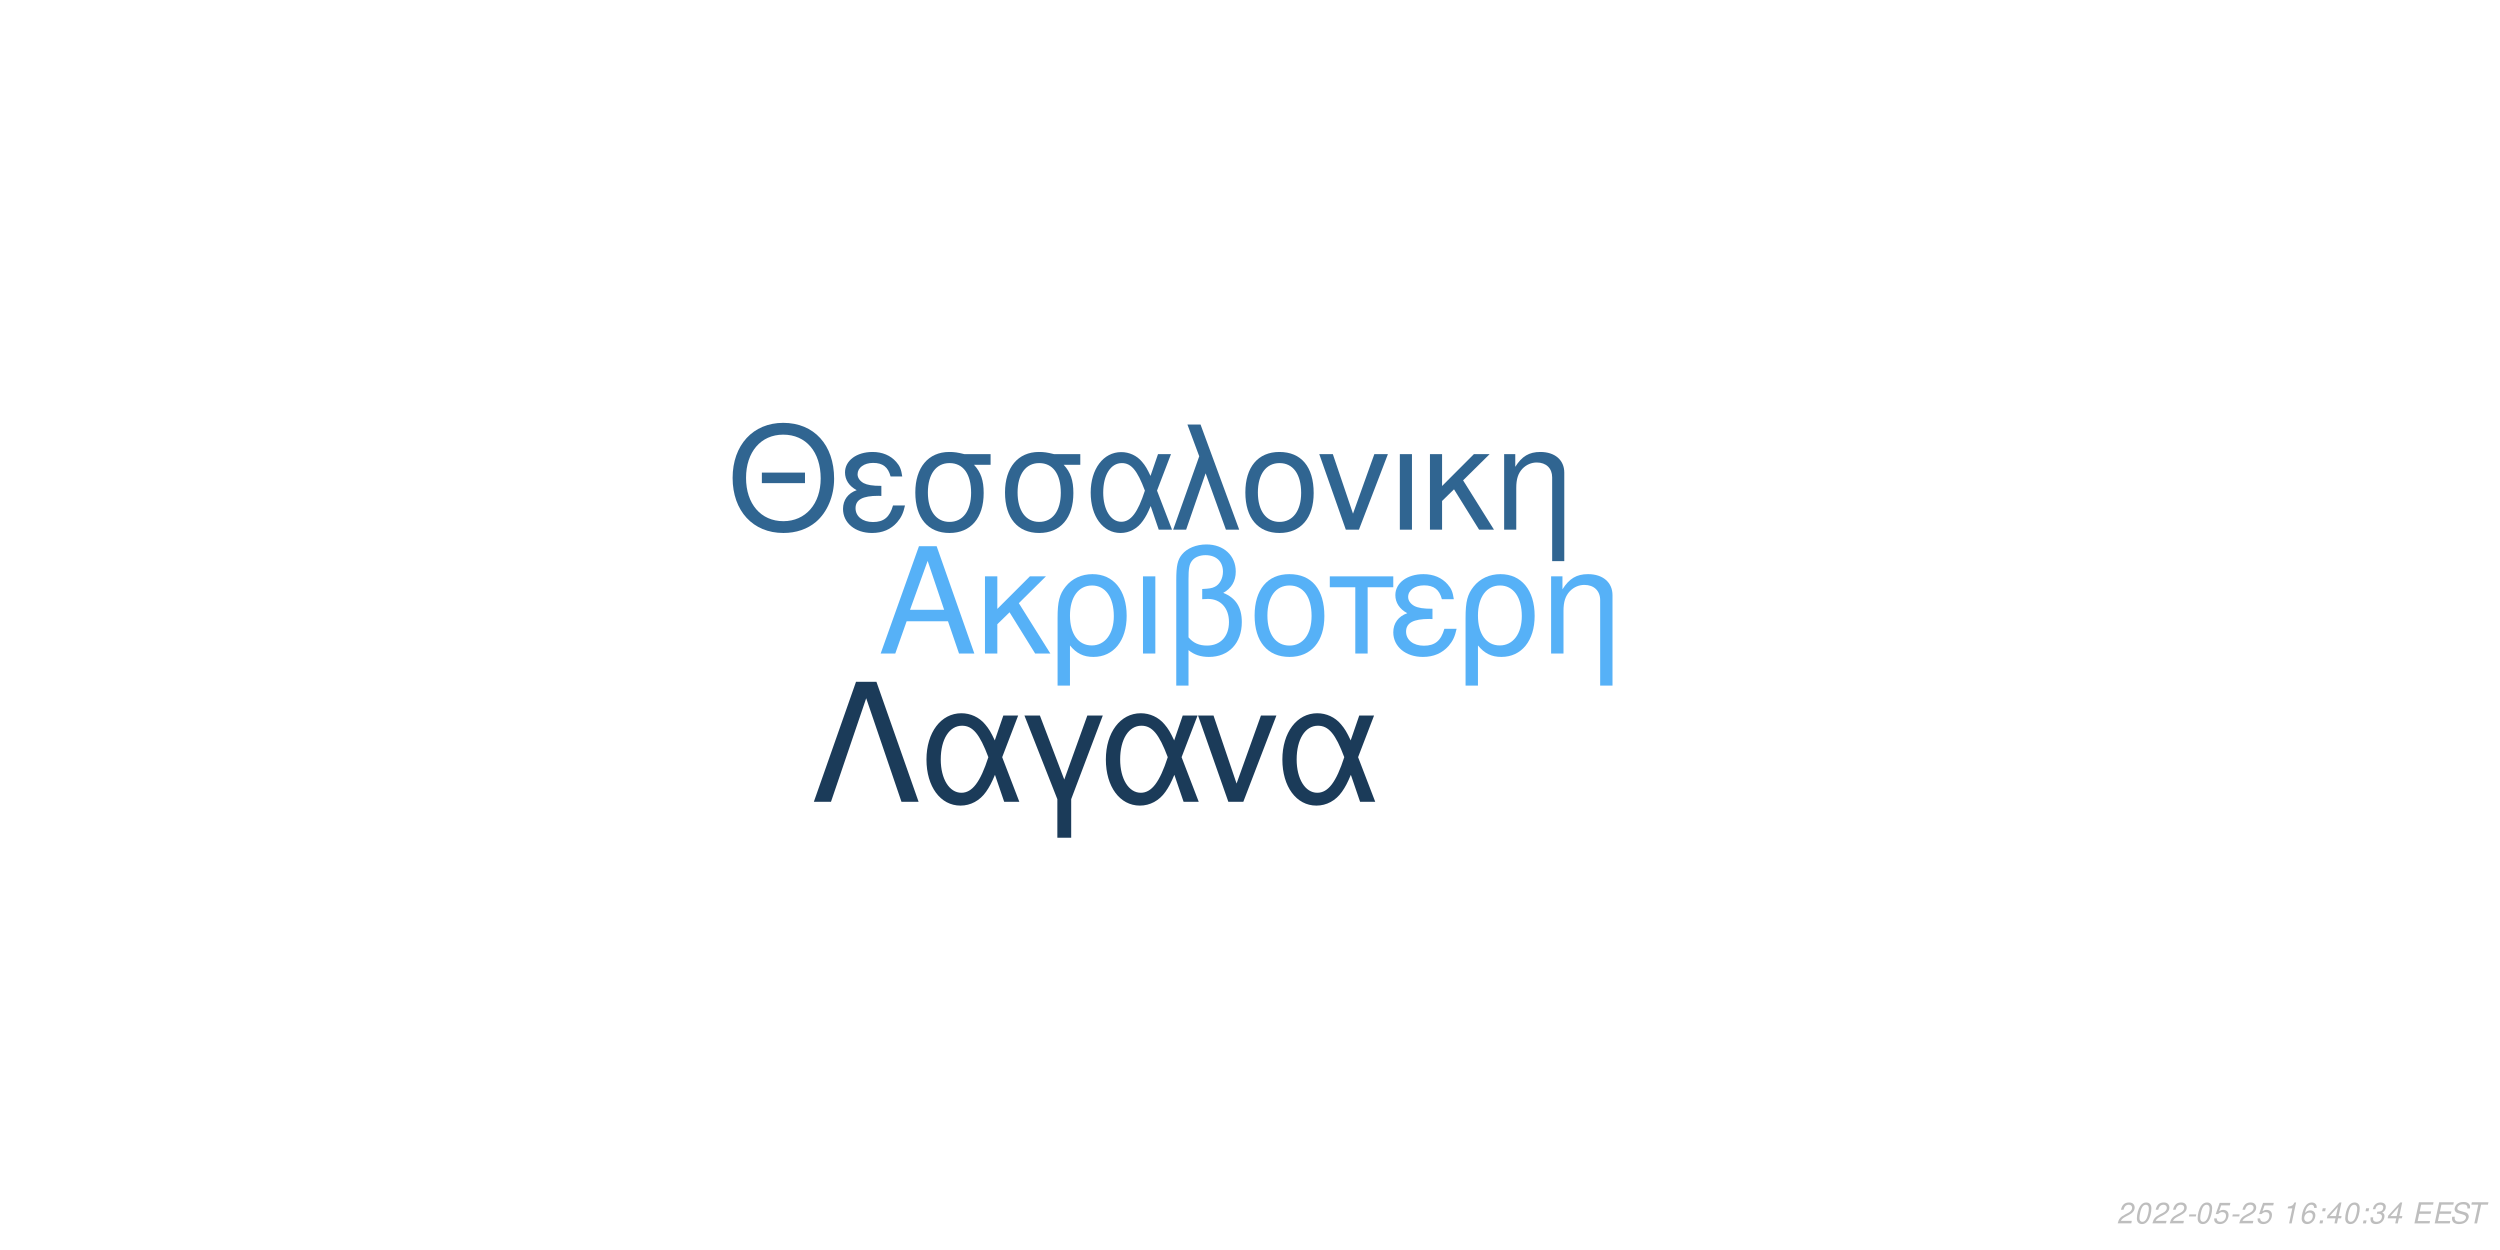
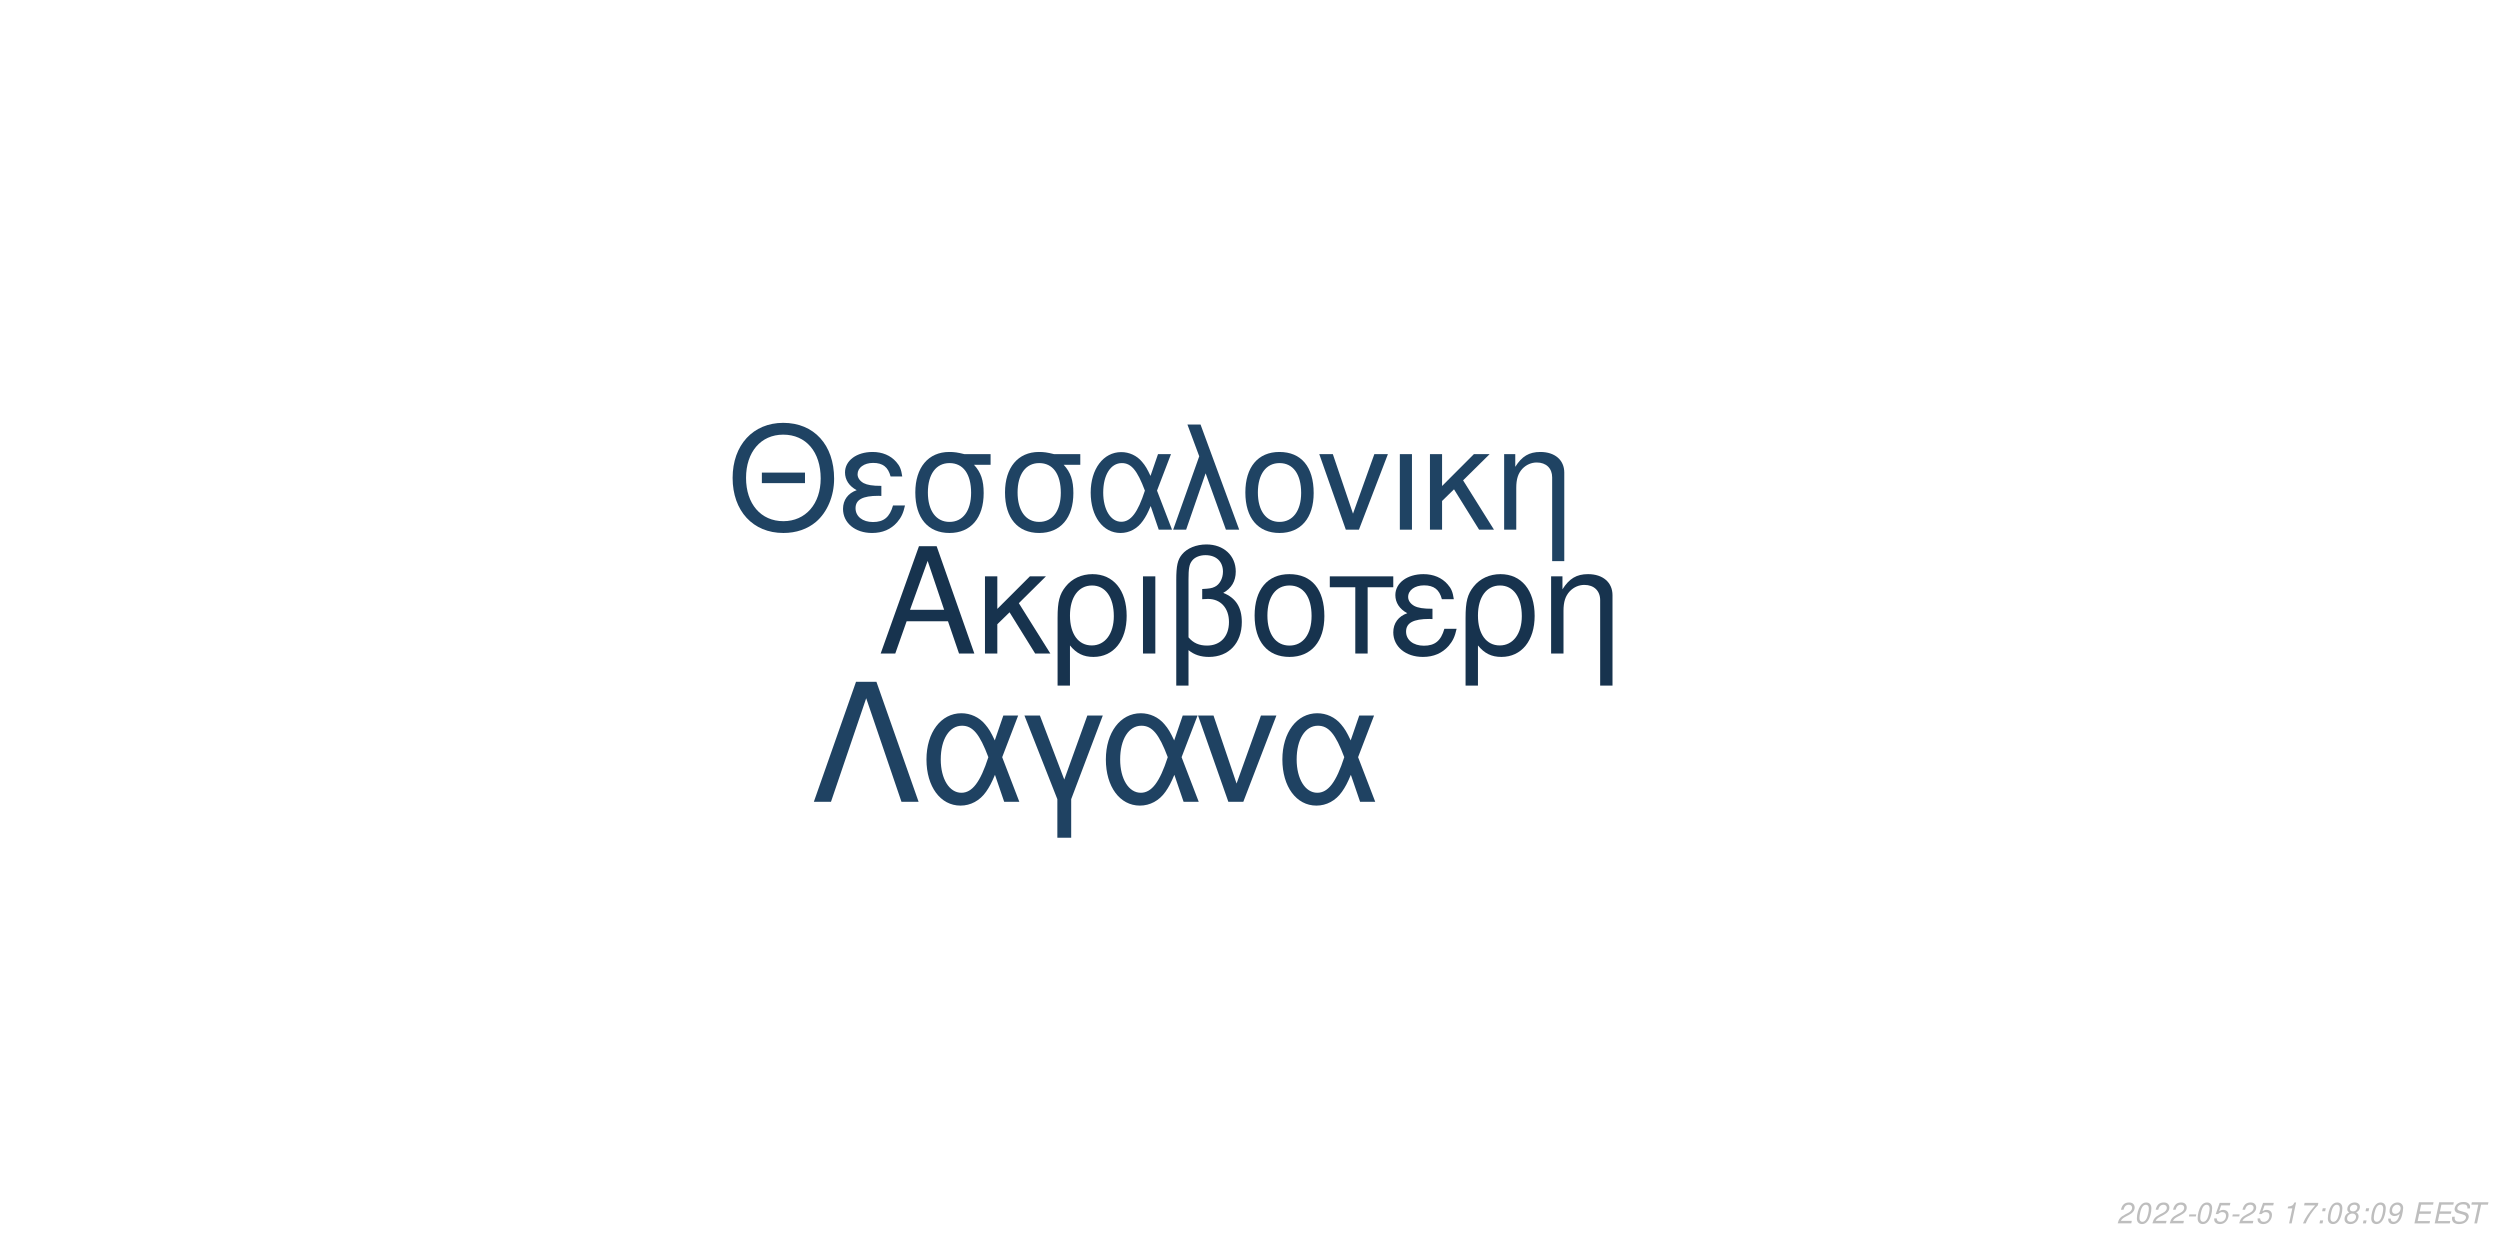
<svg xmlns="http://www.w3.org/2000/svg" xmlns:xlink="http://www.w3.org/1999/xlink" width="864pt" height="432pt" viewBox="0 0 864 432" version="1.1">
  <defs>
    <g>
      <symbol overflow="visible" id="glyph0-0">
        <path style="stroke:none;" d="" />
      </symbol>
      <symbol overflow="visible" id="glyph0-1">
        <path style="stroke:none;" d="M 24.125 -11.141 L 27.938 0 L 33.234 0 L 20.203 -37.094 L 14.094 -37.094 L 0.859 0 L 5.906 0 L 9.828 -11.141 Z M 22.797 -15.109 L 11 -15.109 L 17.094 -32.016 Z M 22.797 -15.109 " />
      </symbol>
      <symbol overflow="visible" id="glyph0-2">
        <path style="stroke:none;" d="M 7.172 -15.422 L 7.172 -26.672 L 2.906 -26.672 L 2.906 0 L 7.172 0 L 7.172 -10.125 L 11.406 -14.25 L 20.25 0 L 25.5 0 L 14.609 -17.406 L 23.969 -26.672 L 18.422 -26.672 Z M 7.172 -15.422 " />
      </symbol>
      <symbol overflow="visible" id="glyph0-3">
        <path style="stroke:none;" d="M 3 11.094 L 7.281 11.094 L 7.281 -2.797 C 9.516 -0.047 11.953 1.172 15.375 1.172 C 22.344 1.172 26.875 -4.422 26.875 -13.031 C 26.875 -21.891 22.297 -27.438 15.062 -27.438 C 11.297 -27.438 7.984 -25.906 5.797 -23.156 C 3.672 -20.516 3 -17.969 3 -12.359 Z M 14.906 -23.516 C 19.547 -23.516 22.438 -19.438 22.438 -12.922 C 22.438 -6.812 19.391 -2.797 14.812 -2.797 C 10.172 -2.797 7.281 -6.766 7.281 -13.125 C 7.281 -19.484 10.234 -23.516 14.906 -23.516 Z M 14.906 -23.516 " />
      </symbol>
      <symbol overflow="visible" id="glyph0-4">
        <path style="stroke:none;" d="M 3.516 0 L 7.781 0 L 7.781 -26.672 L 3.516 -26.672 Z M 3.516 0 " />
      </symbol>
      <symbol overflow="visible" id="glyph0-5">
        <path style="stroke:none;" d="M 4.016 11.094 L 8.25 11.094 L 8.25 -1.172 C 10.172 0.406 12.422 1.172 15.312 1.172 C 22.188 1.172 26.672 -3.609 26.672 -10.891 C 26.672 -15.984 24.578 -19.234 20.25 -20.969 C 23.109 -22.547 24.578 -25.031 24.578 -28.344 C 24.578 -33.844 20.406 -37.703 14.453 -37.703 C 10.938 -37.703 7.734 -36.391 6 -34.25 C 4.484 -32.422 4.016 -30.328 4.016 -25.391 Z M 8.25 -25.656 C 8.25 -29.359 8.5 -30.844 9.469 -32.062 C 10.375 -33.281 12.156 -34 14.094 -34 C 17.812 -34 20.156 -31.812 20.156 -28.297 C 20.156 -25.953 18.984 -23.812 17.297 -23.047 C 16.281 -22.547 15.469 -22.438 12.984 -22.297 L 12.984 -18.781 C 13.734 -18.828 14.344 -18.875 14.969 -18.875 C 19.344 -18.875 22.234 -15.719 22.234 -10.891 C 22.234 -5.906 19.281 -2.75 14.656 -2.75 C 11.953 -2.75 9.922 -3.609 8.25 -5.594 Z M 8.25 -25.656 " />
      </symbol>
      <symbol overflow="visible" id="glyph0-6">
        <path style="stroke:none;" d="M 14.094 -27.438 C 6.562 -27.438 2.094 -22.094 2.094 -13.125 C 2.094 -4.125 6.562 1.172 14.141 1.172 C 21.672 1.172 26.203 -4.172 26.203 -12.922 C 26.203 -22.188 21.828 -27.438 14.094 -27.438 Z M 14.141 -23.516 C 18.938 -23.516 21.781 -19.594 21.781 -12.984 C 21.781 -6.672 18.828 -2.75 14.141 -2.75 C 9.422 -2.75 6.516 -6.672 6.516 -13.125 C 6.516 -19.594 9.422 -23.516 14.141 -23.516 Z M 14.141 -23.516 " />
      </symbol>
      <symbol overflow="visible" id="glyph0-7">
        <path style="stroke:none;" d="M 7.891 0 L 12.156 0 L 12.156 -22.906 L 21.016 -22.906 L 21.016 -26.672 L -0.922 -26.672 L -0.922 -22.906 L 7.891 -22.906 Z M 7.891 0 " />
      </symbol>
      <symbol overflow="visible" id="glyph0-8">
        <path style="stroke:none;" d="M 14.562 -15.469 C 11.344 -15.469 9.562 -15.781 8.297 -16.438 C 6.922 -17.203 6.156 -18.328 6.156 -19.547 C 6.156 -21.891 8.453 -23.562 11.656 -23.562 C 15.062 -23.562 16.953 -22.094 17.812 -18.781 L 21.938 -18.781 C 21.578 -21.266 21.062 -22.5 19.797 -23.922 C 17.812 -26.203 14.906 -27.438 11.453 -27.438 C 5.797 -27.438 1.734 -24.375 1.734 -20.203 C 1.734 -17.609 3.156 -15.375 5.859 -13.938 C 2.797 -12.875 1.016 -10.484 1.016 -7.328 C 1.016 -2.391 5.297 1.172 11.25 1.172 C 14.969 1.172 17.906 -0.109 20.156 -2.641 C 21.578 -4.328 22.297 -5.797 22.906 -8.547 L 18.672 -8.547 C 17.5 -4.422 15.422 -2.703 11.609 -2.703 C 7.938 -2.703 5.438 -4.688 5.438 -7.578 C 5.438 -10.578 7.938 -11.953 13.484 -11.953 C 13.641 -11.953 14.094 -11.953 14.562 -11.906 Z M 14.562 -15.469 " />
      </symbol>
      <symbol overflow="visible" id="glyph0-9">
        <path style="stroke:none;" d="M 3.562 -26.672 L 3.562 0 L 7.844 0 L 7.844 -14.703 C 7.844 -17.906 8.5 -19.891 10.031 -21.531 C 11.406 -22.953 13.188 -23.719 15.062 -23.719 C 18.375 -23.719 20.516 -21.672 20.516 -18.469 L 20.516 11.094 L 24.781 11.094 L 24.781 -20.156 C 24.781 -24.578 21.469 -27.438 16.328 -27.438 C 12.359 -27.438 9.828 -25.906 7.484 -22.188 L 7.484 -26.672 Z M 3.562 -26.672 " />
      </symbol>
      <symbol overflow="visible" id="glyph1-0">
        <path style="stroke:none;" d="" />
      </symbol>
      <symbol overflow="visible" id="glyph1-1">
        <path style="stroke:none;" d="M 26.859 -19.734 L 11.953 -19.734 L 11.953 -16.094 L 26.859 -16.094 Z M 19.328 -36.922 C 8.922 -36.922 1.844 -29.25 1.844 -17.891 C 1.844 -6.484 8.875 1.141 19.391 1.141 C 23.812 1.141 27.703 -0.203 30.641 -2.688 C 34.578 -6.031 36.922 -11.656 36.922 -17.594 C 36.922 -29.297 30 -36.922 19.328 -36.922 Z M 19.328 -32.844 C 27.203 -32.844 32.281 -26.906 32.281 -17.688 C 32.281 -8.922 27.062 -2.938 19.391 -2.938 C 11.609 -2.938 6.484 -8.922 6.484 -17.891 C 6.484 -26.859 11.609 -32.844 19.328 -32.844 Z M 19.328 -32.844 " />
      </symbol>
      <symbol overflow="visible" id="glyph1-2">
        <path style="stroke:none;" d="M 14.25 -15.141 C 11.109 -15.141 9.375 -15.453 8.125 -16.094 C 6.781 -16.844 6.031 -17.938 6.031 -19.141 C 6.031 -21.422 8.266 -23.078 11.406 -23.078 C 14.75 -23.078 16.594 -21.625 17.438 -18.391 L 21.469 -18.391 C 21.125 -20.828 20.625 -22.031 19.391 -23.422 C 17.438 -25.656 14.594 -26.859 11.219 -26.859 C 5.688 -26.859 1.688 -23.875 1.688 -19.781 C 1.688 -17.234 3.094 -15.047 5.734 -13.656 C 2.734 -12.609 1 -10.266 1 -7.172 C 1 -2.344 5.188 1.141 11.016 1.141 C 14.656 1.141 17.547 -0.094 19.734 -2.594 C 21.125 -4.234 21.828 -5.688 22.422 -8.375 L 18.281 -8.375 C 17.141 -4.328 15.094 -2.641 11.359 -2.641 C 7.766 -2.641 5.328 -4.578 5.328 -7.422 C 5.328 -10.359 7.766 -11.703 13.203 -11.703 C 13.359 -11.703 13.797 -11.703 14.25 -11.656 Z M 14.25 -15.141 " />
      </symbol>
      <symbol overflow="visible" id="glyph1-3">
        <path style="stroke:none;" d="M 29 -26.109 L 19.938 -26.109 C 17.594 -26.703 16.438 -26.859 14.703 -26.859 C 7.469 -26.859 2.984 -21.469 2.984 -12.859 C 2.984 -4.031 7.375 1.141 14.797 1.141 C 22.172 1.141 26.609 -4.078 26.609 -12.656 C 26.609 -17.047 25.656 -19.828 23.266 -22.422 L 29 -22.422 Z M 14.797 -23.016 C 19.531 -23.016 22.266 -19.234 22.266 -12.75 C 22.266 -6.531 19.438 -2.688 14.797 -2.688 C 10.172 -2.688 7.328 -6.531 7.328 -12.859 C 7.328 -19.188 10.172 -23.016 14.797 -23.016 Z M 14.797 -23.016 " />
      </symbol>
      <symbol overflow="visible" id="glyph1-4">
        <path style="stroke:none;" d="M 29.344 -26.109 L 24.859 -26.109 L 22.266 -18.578 C 21.125 -21.031 20.484 -22.125 19.328 -23.469 C 17.547 -25.609 14.906 -26.812 12.156 -26.812 C 5.984 -26.812 1.594 -20.984 1.594 -12.812 C 1.594 -4.578 5.828 1.141 11.906 1.141 C 14.953 1.141 17.734 -0.344 19.625 -3.047 C 20.672 -4.531 21.281 -5.688 22.328 -8.172 L 25.109 0 L 29.703 0 L 24.516 -13.5 Z M 20.328 -13.5 C 17.891 -5.922 15.453 -2.734 12.156 -2.734 C 8.516 -2.734 5.922 -6.922 5.922 -12.812 C 5.922 -18.938 8.516 -23.016 12.359 -23.016 C 15.594 -23.016 17.688 -20.531 20.328 -13.5 Z M 20.328 -13.5 " />
      </symbol>
      <symbol overflow="visible" id="glyph1-5">
        <path style="stroke:none;" d="M 1.094 0 L 5.578 0 L 12.312 -19.484 L 19.328 0 L 23.922 0 L 10.562 -36.328 L 6.031 -36.328 L 10.109 -25.359 Z M 1.094 0 " />
      </symbol>
      <symbol overflow="visible" id="glyph1-6">
        <path style="stroke:none;" d="M 13.797 -26.859 C 6.422 -26.859 2.047 -21.625 2.047 -12.859 C 2.047 -4.031 6.422 1.141 13.859 1.141 C 21.234 1.141 25.656 -4.078 25.656 -12.656 C 25.656 -21.719 21.375 -26.859 13.797 -26.859 Z M 13.859 -23.016 C 18.531 -23.016 21.328 -19.188 21.328 -12.703 C 21.328 -6.531 18.438 -2.688 13.859 -2.688 C 9.219 -2.688 6.375 -6.531 6.375 -12.859 C 6.375 -19.188 9.219 -23.016 13.859 -23.016 Z M 13.859 -23.016 " />
      </symbol>
      <symbol overflow="visible" id="glyph1-7">
        <path style="stroke:none;" d="M 14.297 0 L 24.312 -26.109 L 19.625 -26.109 L 12.25 -5.531 L 5.281 -26.109 L 0.594 -26.109 L 9.766 0 Z M 14.297 0 " />
      </symbol>
      <symbol overflow="visible" id="glyph1-8">
        <path style="stroke:none;" d="M 3.438 0 L 7.625 0 L 7.625 -26.109 L 3.438 -26.109 Z M 3.438 0 " />
      </symbol>
      <symbol overflow="visible" id="glyph1-9">
        <path style="stroke:none;" d="M 7.031 -15.094 L 7.031 -26.109 L 2.844 -26.109 L 2.844 0 L 7.031 0 L 7.031 -9.922 L 11.156 -13.953 L 19.828 0 L 24.969 0 L 14.297 -17.047 L 23.469 -26.109 L 18.031 -26.109 Z M 7.031 -15.094 " />
      </symbol>
      <symbol overflow="visible" id="glyph1-10">
        <path style="stroke:none;" d="M 3.484 -26.109 L 3.484 0 L 7.672 0 L 7.672 -14.406 C 7.672 -17.547 8.328 -19.484 9.812 -21.078 C 11.156 -22.469 12.906 -23.219 14.75 -23.219 C 17.984 -23.219 20.078 -21.234 20.078 -18.094 L 20.078 10.859 L 24.266 10.859 L 24.266 -19.734 C 24.266 -24.062 21.031 -26.859 16 -26.859 C 12.109 -26.859 9.609 -25.359 7.328 -21.719 L 7.328 -26.109 Z M 3.484 -26.109 " />
      </symbol>
      <symbol overflow="visible" id="glyph2-0">
        <path style="stroke:none;" d="" />
      </symbol>
      <symbol overflow="visible" id="glyph2-1">
        <path style="stroke:none;" d="M 22.531 -41.484 L 15.484 -41.484 L 0.906 0 L 6.828 0 L 19 -35.797 L 31.188 0 L 37.109 0 Z M 22.531 -41.484 " />
      </symbol>
      <symbol overflow="visible" id="glyph2-2">
        <path style="stroke:none;" d="M 33.516 -29.812 L 28.391 -29.812 L 25.438 -21.219 C 24.125 -24.016 23.391 -25.266 22.078 -26.797 C 20.031 -29.25 17.016 -30.609 13.891 -30.609 C 6.828 -30.609 1.828 -23.953 1.828 -14.625 C 1.828 -5.234 6.656 1.312 13.594 1.312 C 17.078 1.312 20.266 -0.391 22.422 -3.469 C 23.609 -5.172 24.297 -6.484 25.5 -9.328 L 28.688 0 L 33.922 0 L 28 -15.422 Z M 23.219 -15.422 C 20.422 -6.766 17.641 -3.125 13.891 -3.125 C 9.734 -3.125 6.766 -7.906 6.766 -14.625 C 6.766 -21.625 9.734 -26.297 14.109 -26.297 C 17.812 -26.297 20.203 -23.453 23.219 -15.422 Z M 23.219 -15.422 " />
      </symbol>
      <symbol overflow="visible" id="glyph2-3">
        <path style="stroke:none;" d="M 12.062 12.406 L 16.844 12.406 L 16.844 -0.906 L 27.766 -29.812 L 22.422 -29.812 L 14.453 -7.688 L 6.031 -29.812 L 0.688 -29.812 L 12.062 -0.906 Z M 12.062 12.406 " />
      </symbol>
      <symbol overflow="visible" id="glyph2-4">
        <path style="stroke:none;" d="M 16.328 0 L 27.766 -29.812 L 22.422 -29.812 L 14 -6.312 L 6.031 -29.812 L 0.688 -29.812 L 11.156 0 Z M 16.328 0 " />
      </symbol>
      <symbol overflow="visible" id="glyph3-0">
        <path style="stroke:none;" d="" />
      </symbol>
      <symbol overflow="visible" id="glyph3-1">
        <path style="stroke:none;" d="M 5.234 -0.875 L 1.469 -0.875 C 1.641 -1.375 2.203 -1.891 3.109 -2.344 L 4.234 -2.938 C 5.562 -3.625 6.219 -4.469 6.219 -5.484 C 6.219 -5.938 6.062 -6.359 5.797 -6.656 C 5.469 -7.047 4.984 -7.234 4.312 -7.234 C 2.766 -7.234 1.891 -6.453 1.484 -4.734 L 2.375 -4.734 C 2.484 -5.188 2.609 -5.484 2.797 -5.75 C 3.094 -6.203 3.609 -6.453 4.188 -6.453 C 4.891 -6.453 5.344 -6.031 5.344 -5.375 C 5.344 -4.703 4.859 -4.094 4.016 -3.656 L 2.984 -3.125 C 1.234 -2.188 0.797 -1.656 0.344 -0.016 L 5.047 -0.016 Z M 5.234 -0.875 " />
      </symbol>
      <symbol overflow="visible" id="glyph3-2">
        <path style="stroke:none;" d="M 4.203 -7.234 C 3.375 -7.234 2.688 -6.812 2.125 -5.984 C 1.484 -5.047 0.984 -3.188 0.984 -1.734 C 0.984 -1.109 1.172 -0.562 1.484 -0.266 C 1.797 0.047 2.281 0.234 2.766 0.234 C 3.625 0.234 4.281 -0.156 4.859 -1.016 C 5.516 -1.953 6 -3.797 6 -5.266 C 6 -6.5 5.328 -7.234 4.203 -7.234 Z M 4.094 -6.453 C 4.734 -6.453 5.125 -5.984 5.125 -5.156 C 5.125 -4.203 4.781 -2.625 4.406 -1.812 C 3.984 -0.938 3.516 -0.547 2.875 -0.547 C 2.25 -0.547 1.875 -1.031 1.875 -1.828 C 1.875 -2.797 2.203 -4.344 2.594 -5.203 C 2.984 -6.047 3.453 -6.453 4.094 -6.453 Z M 4.094 -6.453 " />
      </symbol>
      <symbol overflow="visible" id="glyph3-3">
        <path style="stroke:none;" d="M 3.516 -3.125 L 1.125 -3.125 L 0.969 -2.406 L 3.359 -2.406 Z M 3.516 -3.125 " />
      </symbol>
      <symbol overflow="visible" id="glyph3-4">
        <path style="stroke:none;" d="M 6.297 -7.094 L 2.594 -7.094 L 1.234 -3.234 L 2.047 -3.234 C 2.656 -3.766 2.938 -3.906 3.531 -3.906 C 4.328 -3.906 4.797 -3.453 4.797 -2.688 C 4.797 -1.438 3.969 -0.547 2.828 -0.547 C 2.031 -0.547 1.609 -0.938 1.578 -1.734 L 0.703 -1.734 L 0.703 -1.516 C 0.703 -0.938 0.844 -0.547 1.188 -0.266 C 1.562 0.062 2.078 0.234 2.703 0.234 C 3.656 0.234 4.391 -0.156 4.984 -0.922 C 5.422 -1.5 5.672 -2.234 5.672 -2.953 C 5.672 -4 4.938 -4.672 3.812 -4.672 C 3.328 -4.672 2.906 -4.547 2.406 -4.234 L 3.109 -6.219 L 6.109 -6.219 Z M 6.297 -7.094 " />
      </symbol>
      <symbol overflow="visible" id="glyph3-5">
        <path style="stroke:none;" d="" />
      </symbol>
      <symbol overflow="visible" id="glyph3-6">
        <path style="stroke:none;" d="M 3.703 -5.188 L 2.594 0 L 3.469 0 L 5.016 -7.234 L 4.438 -7.234 C 3.906 -6.156 3.688 -6.016 2.234 -5.812 L 2.109 -5.188 Z M 3.703 -5.188 " />
      </symbol>
      <symbol overflow="visible" id="glyph3-7">
-         <path style="stroke:none;" d="M 6.125 -5.344 L 6.141 -5.625 C 6.141 -6.609 5.453 -7.234 4.391 -7.234 C 3.438 -7.234 2.641 -6.719 2.016 -5.703 C 1.422 -4.781 0.938 -2.953 0.938 -1.688 C 0.938 -0.516 1.688 0.234 2.859 0.234 C 3.703 0.234 4.438 -0.156 5 -0.875 C 5.406 -1.422 5.672 -2.156 5.672 -2.766 C 5.672 -3.812 4.969 -4.5 3.906 -4.5 C 3.234 -4.5 2.672 -4.234 2.094 -3.625 C 2.406 -5.375 3.234 -6.453 4.25 -6.453 C 4.703 -6.453 5.062 -6.234 5.172 -5.844 C 5.203 -5.719 5.234 -5.578 5.25 -5.344 Z M 3.656 -3.734 C 4.344 -3.734 4.797 -3.281 4.797 -2.625 C 4.797 -1.469 3.984 -0.547 2.984 -0.547 C 2.297 -0.547 1.812 -1.047 1.812 -1.766 C 1.812 -2.859 2.625 -3.734 3.656 -3.734 Z M 3.656 -3.734 " />
+         <path style="stroke:none;" d="M 6.703 -7.094 L 1.953 -7.094 L 1.766 -6.219 L 5.594 -6.219 C 3.344 -3.688 2.266 -2.109 1.375 0 L 2.344 0 C 3.031 -1.906 4.828 -4.594 6.547 -6.281 Z M 6.703 -7.094 " />
      </symbol>
      <symbol overflow="visible" id="glyph3-8">
        <path style="stroke:none;" d="M 2.359 -1.031 L 1.312 -1.031 L 1.094 0 L 2.141 0 Z M 3.266 -5.234 L 2.219 -5.234 L 2 -4.203 L 3.047 -4.203 Z M 3.266 -5.234 " />
      </symbol>
      <symbol overflow="visible" id="glyph3-9">
-         <path style="stroke:none;" d="M 3.625 -1.75 L 3.266 0 L 4.141 0 L 4.516 -1.75 L 5.562 -1.75 L 5.734 -2.531 L 4.688 -2.531 L 5.688 -7.234 L 5.016 -7.234 L 0.844 -2.672 L 0.641 -1.75 Z M 3.797 -2.531 L 1.594 -2.531 L 4.469 -5.703 Z M 3.797 -2.531 " />
+         <path style="stroke:none;" d="M 4.766 -3.797 C 5.078 -3.969 5.234 -4.078 5.438 -4.234 C 5.812 -4.594 6.062 -5.172 6.062 -5.734 C 6.062 -6.625 5.344 -7.234 4.266 -7.234 C 2.812 -7.234 1.703 -6.219 1.703 -4.875 C 1.703 -4.406 1.875 -4.125 2.359 -3.812 C 1.297 -3.312 0.75 -2.516 0.75 -1.469 C 0.75 -0.438 1.547 0.234 2.812 0.234 C 3.656 0.234 4.359 -0.094 4.938 -0.734 C 5.359 -1.234 5.609 -1.859 5.609 -2.438 C 5.609 -3.047 5.312 -3.516 4.766 -3.797 Z M 4.109 -6.453 C 4.797 -6.453 5.188 -6.125 5.188 -5.578 C 5.188 -5.266 5.062 -4.922 4.859 -4.672 C 4.562 -4.312 4.188 -4.156 3.656 -4.156 C 2.984 -4.156 2.594 -4.453 2.594 -4.984 C 2.594 -5.859 3.203 -6.453 4.109 -6.453 Z M 3.453 -3.406 C 4.234 -3.406 4.734 -2.984 4.734 -2.312 C 4.734 -1.312 3.922 -0.547 2.875 -0.547 C 2.125 -0.547 1.625 -0.969 1.625 -1.625 C 1.625 -2.609 2.438 -3.406 3.453 -3.406 Z M 3.453 -3.406 " />
      </symbol>
      <symbol overflow="visible" id="glyph3-10">
-         <path style="stroke:none;" d="M 2.922 -3.312 C 3.125 -3.344 3.234 -3.344 3.375 -3.344 C 4.203 -3.344 4.688 -3 4.688 -2.406 C 4.688 -1.312 3.906 -0.547 2.781 -0.547 C 2.047 -0.547 1.594 -0.938 1.594 -1.562 C 1.594 -1.719 1.609 -1.844 1.656 -2.094 L 0.766 -2.094 C 0.734 -1.797 0.719 -1.641 0.719 -1.469 C 0.719 -0.375 1.406 0.234 2.641 0.234 C 3.547 0.234 4.297 -0.078 4.812 -0.656 C 5.266 -1.156 5.562 -1.875 5.562 -2.547 C 5.562 -3.125 5.344 -3.453 4.797 -3.734 C 5.641 -4.234 6.016 -4.844 6.016 -5.734 C 6.016 -6.656 5.312 -7.234 4.203 -7.234 C 3.375 -7.234 2.672 -6.938 2.188 -6.375 C 1.891 -6.031 1.703 -5.641 1.516 -4.906 L 2.391 -4.906 C 2.5 -5.359 2.594 -5.594 2.734 -5.812 C 3.047 -6.234 3.516 -6.453 4.078 -6.453 C 4.734 -6.453 5.141 -6.125 5.141 -5.578 C 5.141 -5.188 5.016 -4.797 4.797 -4.547 C 4.516 -4.234 4 -4.062 3.266 -4.062 L 3.078 -4.062 Z M 2.922 -3.312 " />
+         <path style="stroke:none;" d="M 0.844 -1.656 C 0.844 -1.547 0.844 -1.438 0.844 -1.375 C 0.844 -0.406 1.531 0.234 2.578 0.234 C 3.203 0.234 3.766 0.016 4.297 -0.438 C 4.938 -1 5.312 -1.656 5.594 -2.719 C 5.844 -3.672 6.016 -4.766 6.016 -5.375 C 6.016 -5.844 5.844 -6.328 5.547 -6.656 C 5.203 -7.031 4.703 -7.234 4.062 -7.234 C 2.516 -7.234 1.297 -5.938 1.297 -4.266 C 1.297 -3.203 1.984 -2.547 3.047 -2.547 C 3.484 -2.547 3.953 -2.672 4.281 -2.891 C 4.406 -2.984 4.547 -3.078 4.828 -3.344 C 4.438 -1.484 3.703 -0.547 2.703 -0.547 C 2.109 -0.547 1.719 -0.938 1.719 -1.547 L 1.719 -1.656 Z M 3.953 -6.453 C 4.625 -6.453 5.141 -5.953 5.141 -5.281 C 5.141 -4.188 4.312 -3.312 3.297 -3.312 C 2.594 -3.312 2.172 -3.734 2.172 -4.453 C 2.172 -5.562 2.984 -6.453 3.953 -6.453 Z M 3.953 -6.453 " />
      </symbol>
      <symbol overflow="visible" id="glyph3-11">
        <path style="stroke:none;" d="M 2.547 -3.312 L 6.5 -3.312 L 6.688 -4.141 L 2.719 -4.141 L 3.219 -6.469 L 7.344 -6.469 L 7.516 -7.297 L 2.453 -7.297 L 0.906 0 L 6.125 0 L 6.297 -0.812 L 2.016 -0.812 Z M 2.547 -3.312 " />
      </symbol>
      <symbol overflow="visible" id="glyph3-12">
        <path style="stroke:none;" d="M 7.062 -5.156 C 7.125 -5.438 7.141 -5.562 7.141 -5.703 C 7.141 -6.156 6.938 -6.594 6.594 -6.891 C 6.188 -7.25 5.656 -7.406 4.875 -7.406 C 3.844 -7.406 3.047 -7.125 2.5 -6.562 C 2.094 -6.141 1.781 -5.438 1.781 -4.922 C 1.781 -4.297 2.219 -3.766 2.891 -3.562 L 4.594 -3.094 C 5.406 -2.859 5.734 -2.578 5.734 -2.094 C 5.734 -1.781 5.547 -1.406 5.266 -1.141 C 4.844 -0.766 4.266 -0.578 3.453 -0.578 C 2.328 -0.578 1.812 -0.984 1.812 -1.906 C 1.812 -2.047 1.812 -2.125 1.844 -2.312 L 0.984 -2.312 C 0.906 -2.062 0.891 -1.906 0.891 -1.688 C 0.891 -0.484 1.797 0.234 3.297 0.234 C 4.359 0.234 5.234 -0.062 5.812 -0.609 C 6.344 -1.078 6.688 -1.797 6.688 -2.375 C 6.688 -2.641 6.609 -2.906 6.453 -3.156 C 6.234 -3.5 5.938 -3.703 5.469 -3.828 L 3.75 -4.312 C 2.984 -4.547 2.734 -4.734 2.734 -5.188 C 2.734 -5.547 2.875 -5.844 3.188 -6.109 C 3.547 -6.438 4.031 -6.594 4.703 -6.594 C 5.266 -6.594 5.688 -6.484 5.906 -6.297 C 6.094 -6.125 6.219 -5.797 6.219 -5.516 C 6.219 -5.422 6.203 -5.344 6.188 -5.156 Z M 7.062 -5.156 " />
      </symbol>
      <symbol overflow="visible" id="glyph3-13">
        <path style="stroke:none;" d="M 4.938 -6.469 L 7.312 -6.469 L 7.484 -7.297 L 1.75 -7.297 L 1.578 -6.469 L 3.984 -6.469 L 2.609 0 L 3.547 0 Z M 4.938 -6.469 " />
      </symbol>
    </g>
  </defs>
  <g id="surface1">
    <rect x="0" y="0" width="864" height="432" style="fill:rgb(100%,100%,100%);fill-opacity:1;stroke:none;" />
-     <g style="fill:rgb(33.725%,69.412%,96.863%);fill-opacity:1;">
+     <g style="fill:rgb(9.02%,20%,30.588%);fill-opacity:1;">
      <use xlink:href="#glyph0-1" x="303.5" y="225.861" />
      <use xlink:href="#glyph0-2" x="337.5" y="225.861" />
      <use xlink:href="#glyph0-3" x="362.5" y="225.861" />
      <use xlink:href="#glyph0-4" x="391.5" y="225.861" />
      <use xlink:href="#glyph0-5" x="402.5" y="225.861" />
      <use xlink:href="#glyph0-6" x="431.5" y="225.861" />
      <use xlink:href="#glyph0-7" x="460.5" y="225.861" />
      <use xlink:href="#glyph0-8" x="480.5" y="225.861" />
      <use xlink:href="#glyph0-3" x="503.5" y="225.861" />
      <use xlink:href="#glyph0-9" x="532.5" y="225.861" />
    </g>
-     <g style="fill:rgb(18.824%,39.608%,56.863%);fill-opacity:1;">
+     <g style="fill:rgb(12.157%,26.275%,38.824%);fill-opacity:1;">
      <use xlink:href="#glyph1-1" x="251.348" y="183.058" />
      <use xlink:href="#glyph1-2" x="290.348" y="183.058" />
      <use xlink:href="#glyph1-3" x="313.348" y="183.058" />
      <use xlink:href="#glyph1-3" x="344.348" y="183.058" />
      <use xlink:href="#glyph1-4" x="375.348" y="183.058" />
      <use xlink:href="#glyph1-5" x="404.348" y="183.058" />
      <use xlink:href="#glyph1-6" x="428.348" y="183.058" />
      <use xlink:href="#glyph1-7" x="455.348" y="183.058" />
      <use xlink:href="#glyph1-8" x="480.348" y="183.058" />
      <use xlink:href="#glyph1-9" x="491.348" y="183.058" />
      <use xlink:href="#glyph1-10" x="516.348" y="183.058" />
    </g>
-     <g style="fill:rgb(10.588%,23.137%,34.902%);fill-opacity:1;">
+     <g style="fill:rgb(12.157%,25.882%,38.431%);fill-opacity:1;">
      <use xlink:href="#glyph2-1" x="280.359" y="277.105" />
      <use xlink:href="#glyph2-2" x="318.359" y="277.105" />
      <use xlink:href="#glyph2-3" x="353.359" y="277.105" />
      <use xlink:href="#glyph2-2" x="380.359" y="277.105" />
      <use xlink:href="#glyph2-4" x="413.359" y="277.105" />
      <use xlink:href="#glyph2-2" x="441.359" y="277.105" />
    </g>
    <g style="fill:rgb(74.51%,74.51%,74.51%);fill-opacity:1;">
      <use xlink:href="#glyph3-1" x="731.52" y="422.81" />
      <use xlink:href="#glyph3-2" x="737.52" y="422.81" />
      <use xlink:href="#glyph3-1" x="743.52" y="422.81" />
      <use xlink:href="#glyph3-1" x="749.52" y="422.81" />
      <use xlink:href="#glyph3-3" x="755.52" y="422.81" />
      <use xlink:href="#glyph3-2" x="758.52" y="422.81" />
      <use xlink:href="#glyph3-4" x="764.52" y="422.81" />
      <use xlink:href="#glyph3-3" x="770.52" y="422.81" />
      <use xlink:href="#glyph3-1" x="773.52" y="422.81" />
      <use xlink:href="#glyph3-4" x="779.52" y="422.81" />
      <use xlink:href="#glyph3-5" x="785.52" y="422.81" />
      <use xlink:href="#glyph3-6" x="788.52" y="422.81" />
      <use xlink:href="#glyph3-7" x="794.52" y="422.81" />
      <use xlink:href="#glyph3-8" x="800.52" y="422.81" />
-       <use xlink:href="#glyph3-9" x="803.52" y="422.81" />
-       <use xlink:href="#glyph3-2" x="809.52" y="422.81" />
+       <use xlink:href="#glyph3-2" x="803.52" y="422.81" />
+       <use xlink:href="#glyph3-9" x="809.52" y="422.81" />
      <use xlink:href="#glyph3-8" x="815.52" y="422.81" />
-       <use xlink:href="#glyph3-10" x="818.52" y="422.81" />
-       <use xlink:href="#glyph3-9" x="824.52" y="422.81" />
+       <use xlink:href="#glyph3-2" x="818.52" y="422.81" />
+       <use xlink:href="#glyph3-10" x="824.52" y="422.81" />
      <use xlink:href="#glyph3-5" x="830.52" y="422.81" />
      <use xlink:href="#glyph3-11" x="833.52" y="422.81" />
      <use xlink:href="#glyph3-11" x="840.52" y="422.81" />
      <use xlink:href="#glyph3-12" x="846.52" y="422.81" />
      <use xlink:href="#glyph3-13" x="852.52" y="422.81" />
    </g>
  </g>
</svg>
